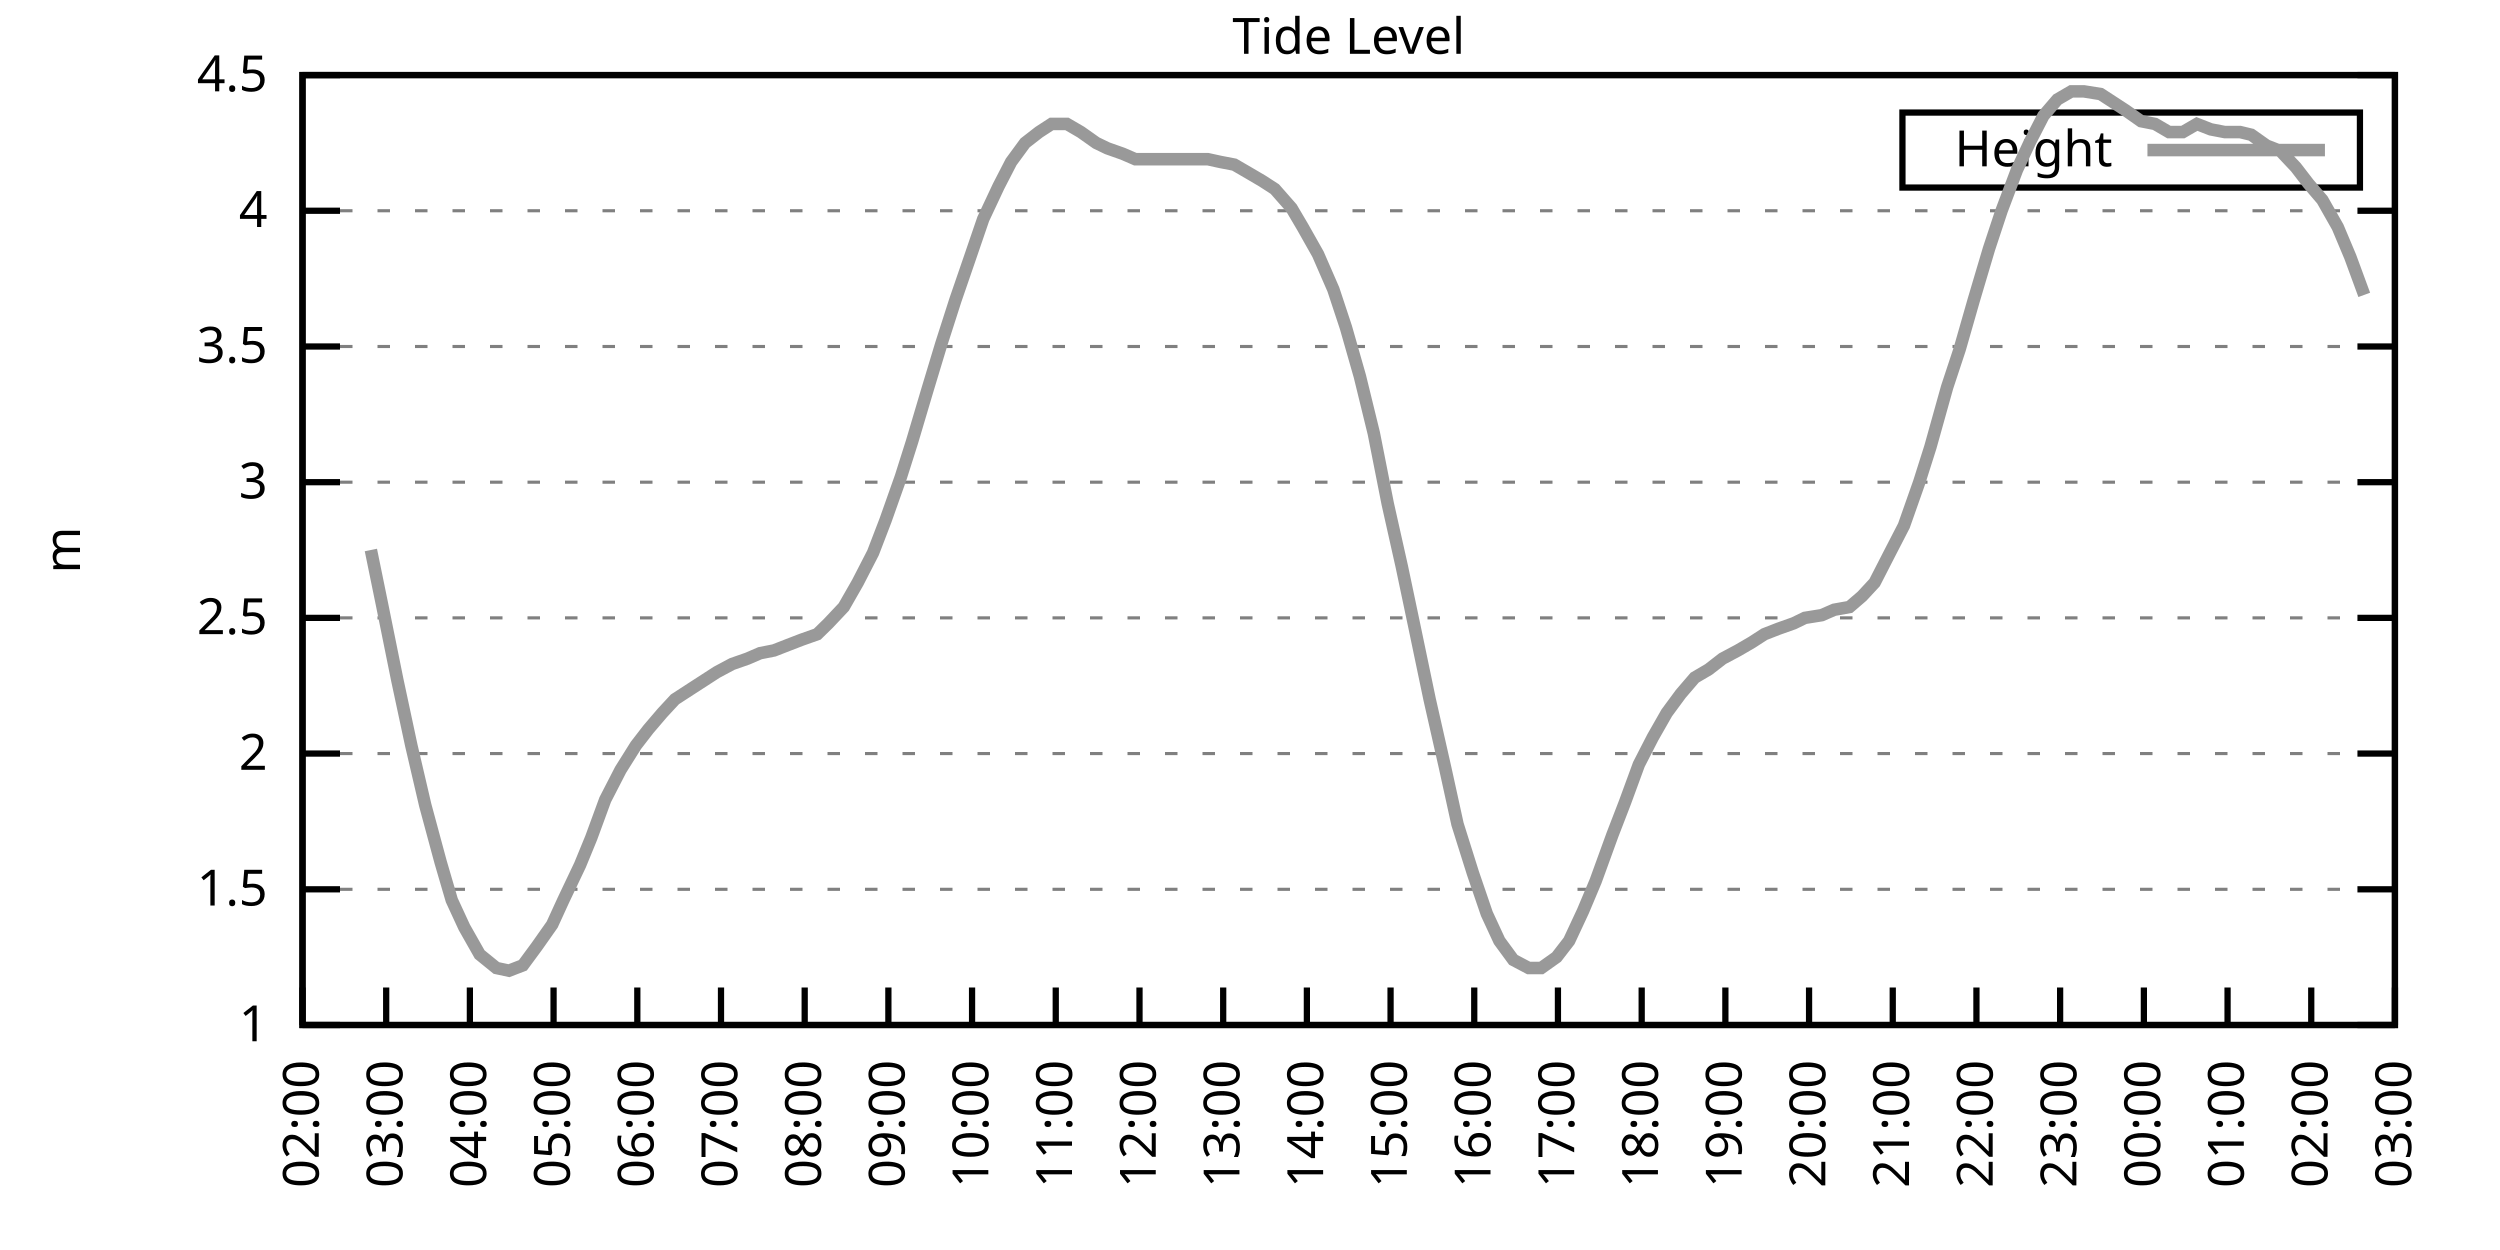
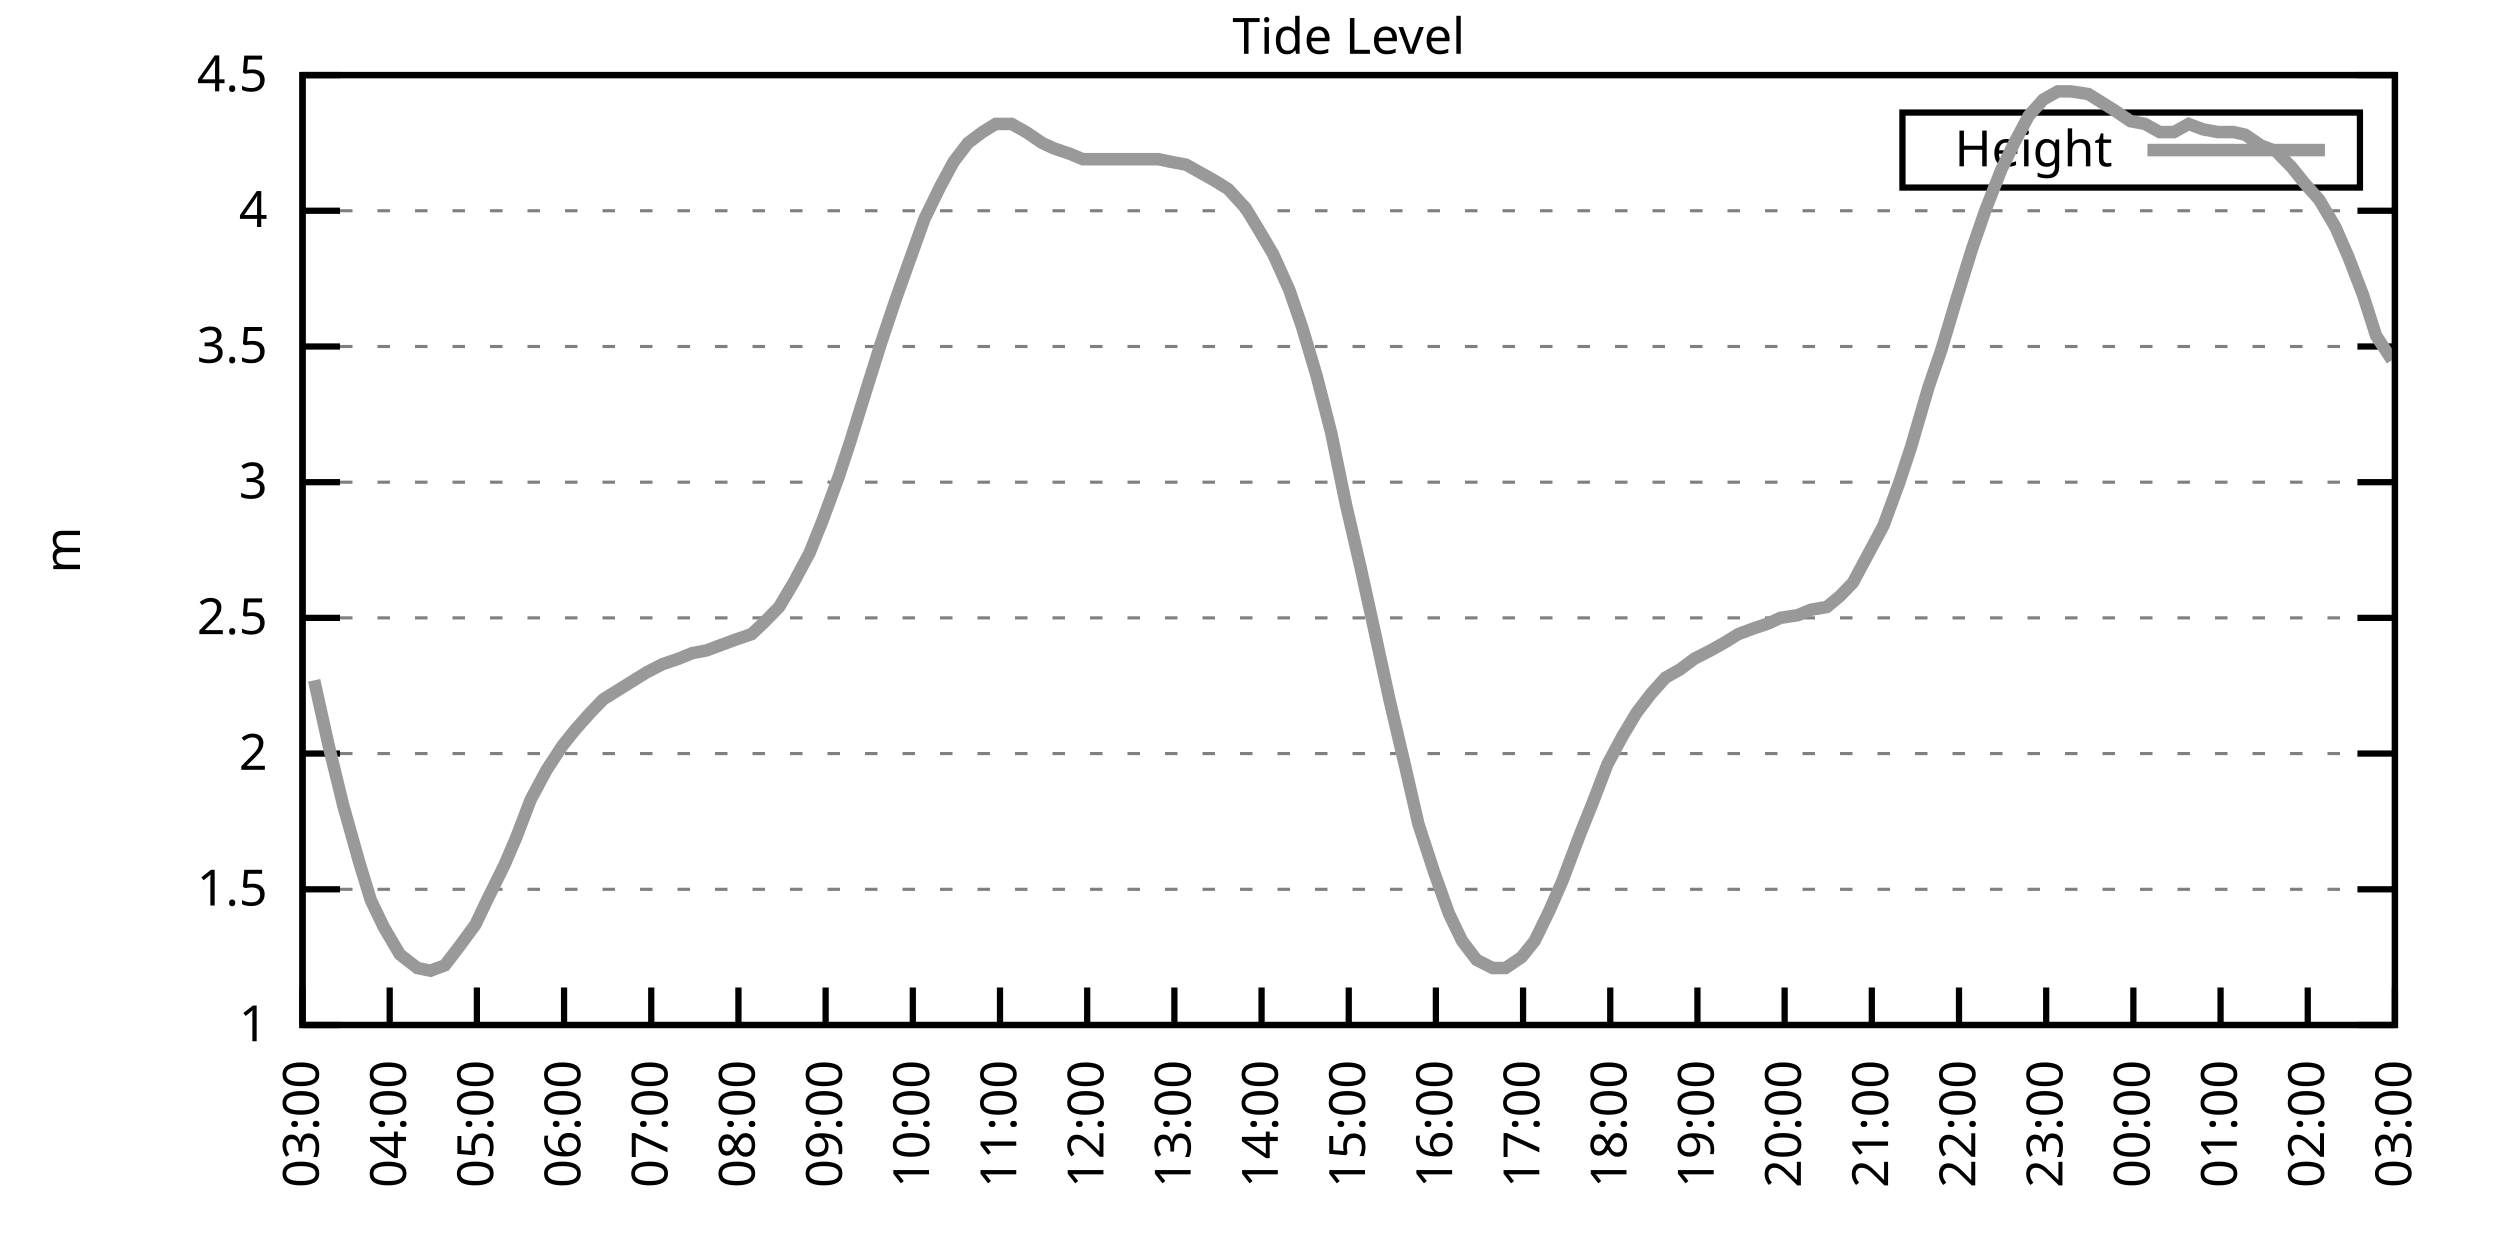
<svg xmlns="http://www.w3.org/2000/svg" xmlns:xlink="http://www.w3.org/1999/xlink" width="400" height="200" viewBox="0 0 400 200">
  <g id="gnuplot_canvas">
    <rect x="0" y="0" width="400" height="200" fill="none" />
    <defs>
      <circle id="gpDot" r="0.5" stroke-width="0.5" stroke="currentColor" />
      <path id="gpPt0" stroke-width="0.333" stroke="currentColor" d="M-1,0 h2 M0,-1 v2" />
      <path id="gpPt1" stroke-width="0.333" stroke="currentColor" d="M-1,-1 L1,1 M1,-1 L-1,1" />
      <path id="gpPt2" stroke-width="0.333" stroke="currentColor" d="M-1,0 L1,0 M0,-1 L0,1 M-1,-1 L1,1 M-1,1 L1,-1" />
      <rect id="gpPt3" stroke-width="0.333" stroke="currentColor" x="-1" y="-1" width="2" height="2" />
      <rect id="gpPt4" stroke-width="0.333" stroke="currentColor" fill="currentColor" x="-1" y="-1" width="2" height="2" />
      <circle id="gpPt5" stroke-width="0.333" stroke="currentColor" cx="0" cy="0" r="1" />
      <use xlink:href="#gpPt5" id="gpPt6" fill="currentColor" stroke="none" />
      <path id="gpPt7" stroke-width="0.333" stroke="currentColor" d="M0,-1.33 L-1.33,0.67 L1.33,0.67 z" />
      <use xlink:href="#gpPt7" id="gpPt8" fill="currentColor" stroke="none" />
      <use xlink:href="#gpPt7" id="gpPt9" stroke="currentColor" transform="rotate(180)" />
      <use xlink:href="#gpPt9" id="gpPt10" fill="currentColor" stroke="none" />
      <use xlink:href="#gpPt3" id="gpPt11" stroke="currentColor" transform="rotate(45)" />
      <use xlink:href="#gpPt11" id="gpPt12" fill="currentColor" stroke="none" />
      <path id="gpPt13" stroke-width="0.333" stroke="currentColor" d="M0,1.330 L1.265,0.411 L0.782,-1.067 L-0.782,-1.076 L-1.265,0.411 z" />
      <use xlink:href="#gpPt13" id="gpPt14" fill="currentColor" stroke="none" />
      <filter id="textbox" filterUnits="objectBoundingBox" x="0" y="0" height="1" width="1">
        <feFlood flood-color="white" flood-opacity="1" result="bgnd" />
        <feComposite in="SourceGraphic" in2="bgnd" operator="atop" />
      </filter>
      <filter id="greybox" filterUnits="objectBoundingBox" x="0" y="0" height="1" width="1">
        <feFlood flood-color="lightgrey" flood-opacity="1" result="grey" />
        <feComposite in="SourceGraphic" in2="grey" operator="atop" />
      </filter>
    </defs>
    <g fill="none" color="white" stroke="currentColor" stroke-width="1.00" stroke-linecap="butt" stroke-linejoin="miter">
</g>
    <g fill="none" color="black" stroke="currentColor" stroke-width="1.00" stroke-linecap="butt" stroke-linejoin="miter">
      <g stroke="none" shape-rendering="crispEdges">
        <polygon fill="rgb(255, 255, 255)" points="48.40,164.00 383.18,164.00 383.18,12.02 48.40,12.02 " />
      </g>
    </g>
    <g fill="none" color="black" stroke="currentColor" stroke-width="1.00" stroke-linecap="butt" stroke-linejoin="miter">
</g>
    <g fill="none" color="black" stroke="black" stroke-width="0.50" stroke-linecap="butt" stroke-linejoin="miter">
</g>
    <g fill="none" color="gray" stroke="currentColor" stroke-width="0.50" stroke-linecap="butt" stroke-linejoin="miter">
      <path stroke="gray" stroke-dasharray="2,4" class="gridline" d="M48.40,164.00 L383.19,164.00  " />
    </g>
    <g fill="none" color="gray" stroke="gray" stroke-width="1.00" stroke-linecap="butt" stroke-linejoin="miter">
</g>
    <g fill="none" color="black" stroke="currentColor" stroke-width="1.00" stroke-linecap="butt" stroke-linejoin="miter">
      <path stroke="black" d="M48.40,164.00 L54.40,164.00 M383.19,164.00 L377.19,164.00  " />
      <g transform="translate(42.80,166.60)" stroke="none" fill="black" font-family="Sans" font-size="8.00" text-anchor="end">
        <text>
          <tspan font-family="Sans"> 1</tspan>
        </text>
      </g>
    </g>
    <g fill="none" color="black" stroke="currentColor" stroke-width="1.00" stroke-linecap="butt" stroke-linejoin="miter">
</g>
    <g fill="none" color="black" stroke="black" stroke-width="0.50" stroke-linecap="butt" stroke-linejoin="miter">
</g>
    <g fill="none" color="gray" stroke="currentColor" stroke-width="0.50" stroke-linecap="butt" stroke-linejoin="miter">
      <path stroke="gray" stroke-dasharray="2,4" class="gridline" d="M48.40,142.29 L383.19,142.29  " />
    </g>
    <g fill="none" color="gray" stroke="gray" stroke-width="1.00" stroke-linecap="butt" stroke-linejoin="miter">
</g>
    <g fill="none" color="black" stroke="currentColor" stroke-width="1.00" stroke-linecap="butt" stroke-linejoin="miter">
      <path stroke="black" d="M48.40,142.29 L54.40,142.29 M383.19,142.29 L377.19,142.29  " />
      <g transform="translate(42.80,144.89)" stroke="none" fill="black" font-family="Sans" font-size="8.00" text-anchor="end">
        <text>
          <tspan font-family="Sans"> 1.5</tspan>
        </text>
      </g>
    </g>
    <g fill="none" color="black" stroke="currentColor" stroke-width="1.00" stroke-linecap="butt" stroke-linejoin="miter">
</g>
    <g fill="none" color="black" stroke="black" stroke-width="0.50" stroke-linecap="butt" stroke-linejoin="miter">
</g>
    <g fill="none" color="gray" stroke="currentColor" stroke-width="0.50" stroke-linecap="butt" stroke-linejoin="miter">
      <path stroke="gray" stroke-dasharray="2,4" class="gridline" d="M48.40,120.57 L383.19,120.57  " />
    </g>
    <g fill="none" color="gray" stroke="gray" stroke-width="1.00" stroke-linecap="butt" stroke-linejoin="miter">
</g>
    <g fill="none" color="black" stroke="currentColor" stroke-width="1.00" stroke-linecap="butt" stroke-linejoin="miter">
      <path stroke="black" d="M48.40,120.57 L54.40,120.57 M383.19,120.57 L377.19,120.57  " />
      <g transform="translate(42.80,123.17)" stroke="none" fill="black" font-family="Sans" font-size="8.00" text-anchor="end">
        <text>
          <tspan font-family="Sans"> 2</tspan>
        </text>
      </g>
    </g>
    <g fill="none" color="black" stroke="currentColor" stroke-width="1.00" stroke-linecap="butt" stroke-linejoin="miter">
</g>
    <g fill="none" color="black" stroke="black" stroke-width="0.50" stroke-linecap="butt" stroke-linejoin="miter">
</g>
    <g fill="none" color="gray" stroke="currentColor" stroke-width="0.50" stroke-linecap="butt" stroke-linejoin="miter">
      <path stroke="gray" stroke-dasharray="2,4" class="gridline" d="M48.40,98.86 L383.19,98.86  " />
    </g>
    <g fill="none" color="gray" stroke="gray" stroke-width="1.00" stroke-linecap="butt" stroke-linejoin="miter">
</g>
    <g fill="none" color="black" stroke="currentColor" stroke-width="1.00" stroke-linecap="butt" stroke-linejoin="miter">
      <path stroke="black" d="M48.40,98.86 L54.40,98.86 M383.19,98.86 L377.19,98.86  " />
      <g transform="translate(42.80,101.46)" stroke="none" fill="black" font-family="Sans" font-size="8.00" text-anchor="end">
        <text>
          <tspan font-family="Sans"> 2.5</tspan>
        </text>
      </g>
    </g>
    <g fill="none" color="black" stroke="currentColor" stroke-width="1.00" stroke-linecap="butt" stroke-linejoin="miter">
</g>
    <g fill="none" color="black" stroke="black" stroke-width="0.50" stroke-linecap="butt" stroke-linejoin="miter">
</g>
    <g fill="none" color="gray" stroke="currentColor" stroke-width="0.50" stroke-linecap="butt" stroke-linejoin="miter">
      <path stroke="gray" stroke-dasharray="2,4" class="gridline" d="M48.40,77.15 L383.19,77.15  " />
    </g>
    <g fill="none" color="gray" stroke="gray" stroke-width="1.00" stroke-linecap="butt" stroke-linejoin="miter">
</g>
    <g fill="none" color="black" stroke="currentColor" stroke-width="1.00" stroke-linecap="butt" stroke-linejoin="miter">
      <path stroke="black" d="M48.40,77.15 L54.40,77.15 M383.19,77.15 L377.19,77.15  " />
      <g transform="translate(42.80,79.75)" stroke="none" fill="black" font-family="Sans" font-size="8.00" text-anchor="end">
        <text>
          <tspan font-family="Sans"> 3</tspan>
        </text>
      </g>
    </g>
    <g fill="none" color="black" stroke="currentColor" stroke-width="1.00" stroke-linecap="butt" stroke-linejoin="miter">
</g>
    <g fill="none" color="black" stroke="black" stroke-width="0.50" stroke-linecap="butt" stroke-linejoin="miter">
</g>
    <g fill="none" color="gray" stroke="currentColor" stroke-width="0.50" stroke-linecap="butt" stroke-linejoin="miter">
      <path stroke="gray" stroke-dasharray="2,4" class="gridline" d="M48.40,55.44 L383.19,55.44  " />
    </g>
    <g fill="none" color="gray" stroke="gray" stroke-width="1.00" stroke-linecap="butt" stroke-linejoin="miter">
</g>
    <g fill="none" color="black" stroke="currentColor" stroke-width="1.00" stroke-linecap="butt" stroke-linejoin="miter">
      <path stroke="black" d="M48.40,55.44 L54.40,55.44 M383.19,55.44 L377.19,55.44  " />
      <g transform="translate(42.80,58.04)" stroke="none" fill="black" font-family="Sans" font-size="8.00" text-anchor="end">
        <text>
          <tspan font-family="Sans"> 3.5</tspan>
        </text>
      </g>
    </g>
    <g fill="none" color="black" stroke="currentColor" stroke-width="1.00" stroke-linecap="butt" stroke-linejoin="miter">
</g>
    <g fill="none" color="black" stroke="black" stroke-width="0.50" stroke-linecap="butt" stroke-linejoin="miter">
</g>
    <g fill="none" color="gray" stroke="currentColor" stroke-width="0.50" stroke-linecap="butt" stroke-linejoin="miter">
      <path stroke="gray" stroke-dasharray="2,4" class="gridline" d="M48.40,33.72 L383.19,33.72  " />
    </g>
    <g fill="none" color="gray" stroke="gray" stroke-width="1.00" stroke-linecap="butt" stroke-linejoin="miter">
</g>
    <g fill="none" color="black" stroke="currentColor" stroke-width="1.00" stroke-linecap="butt" stroke-linejoin="miter">
      <path stroke="black" d="M48.40,33.72 L54.40,33.72 M383.19,33.72 L377.19,33.72  " />
      <g transform="translate(42.80,36.32)" stroke="none" fill="black" font-family="Sans" font-size="8.00" text-anchor="end">
        <text>
          <tspan font-family="Sans"> 4</tspan>
        </text>
      </g>
    </g>
    <g fill="none" color="black" stroke="currentColor" stroke-width="1.00" stroke-linecap="butt" stroke-linejoin="miter">
</g>
    <g fill="none" color="black" stroke="black" stroke-width="0.50" stroke-linecap="butt" stroke-linejoin="miter">
</g>
    <g fill="none" color="gray" stroke="currentColor" stroke-width="0.50" stroke-linecap="butt" stroke-linejoin="miter">
      <path stroke="gray" stroke-dasharray="2,4" class="gridline" d="M48.40,12.01 L383.19,12.01  " />
    </g>
    <g fill="none" color="gray" stroke="gray" stroke-width="1.00" stroke-linecap="butt" stroke-linejoin="miter">
</g>
    <g fill="none" color="black" stroke="currentColor" stroke-width="1.00" stroke-linecap="butt" stroke-linejoin="miter">
      <path stroke="black" d="M48.40,12.01 L54.40,12.01 M383.19,12.01 L377.19,12.01  " />
      <g transform="translate(42.80,14.61)" stroke="none" fill="black" font-family="Sans" font-size="8.00" text-anchor="end">
        <text>
          <tspan font-family="Sans"> 4.5</tspan>
        </text>
      </g>
    </g>
    <g fill="none" color="black" stroke="currentColor" stroke-width="1.00" stroke-linecap="butt" stroke-linejoin="miter">
      <path stroke="black" d="M48.40,164.00 L48.40,158.00  " />
      <g transform="translate(51.00,169.60) rotate(270.00)" stroke="none" fill="black" font-family="Sans" font-size="8.00" text-anchor="end">
        <text>
-           <tspan font-family="Sans">02:00</tspan>
-         </text>
-       </g>
-     </g>
-     <g fill="none" color="black" stroke="currentColor" stroke-width="1.00" stroke-linecap="butt" stroke-linejoin="miter">
-       <path stroke="black" d="M61.79,164.00 L61.79,158.00  " />
-       <g transform="translate(64.39,169.60) rotate(270.00)" stroke="none" fill="black" font-family="Sans" font-size="8.00" text-anchor="end">
-         <text>
          <tspan font-family="Sans">03:00</tspan>
        </text>
      </g>
    </g>
    <g fill="none" color="black" stroke="currentColor" stroke-width="1.00" stroke-linecap="butt" stroke-linejoin="miter">
-       <path stroke="black" d="M75.18,164.00 L75.18,158.00  " />
-       <g transform="translate(77.78,169.60) rotate(270.00)" stroke="none" fill="black" font-family="Sans" font-size="8.00" text-anchor="end">
+       <path stroke="black" d="M62.35,164.00 L62.35,158.00  " />
+       <g transform="translate(64.95,169.60) rotate(270.00)" stroke="none" fill="black" font-family="Sans" font-size="8.00" text-anchor="end">
        <text>
          <tspan font-family="Sans">04:00</tspan>
        </text>
      </g>
    </g>
    <g fill="none" color="black" stroke="currentColor" stroke-width="1.00" stroke-linecap="butt" stroke-linejoin="miter">
-       <path stroke="black" d="M88.57,164.00 L88.57,158.00  " />
-       <g transform="translate(91.17,169.60) rotate(270.00)" stroke="none" fill="black" font-family="Sans" font-size="8.00" text-anchor="end">
+       <path stroke="black" d="M76.30,164.00 L76.30,158.00  " />
+       <g transform="translate(78.90,169.60) rotate(270.00)" stroke="none" fill="black" font-family="Sans" font-size="8.00" text-anchor="end">
        <text>
          <tspan font-family="Sans">05:00</tspan>
        </text>
      </g>
    </g>
    <g fill="none" color="black" stroke="currentColor" stroke-width="1.00" stroke-linecap="butt" stroke-linejoin="miter">
-       <path stroke="black" d="M101.97,164.00 L101.97,158.00  " />
-       <g transform="translate(104.57,169.60) rotate(270.00)" stroke="none" fill="black" font-family="Sans" font-size="8.00" text-anchor="end">
+       <path stroke="black" d="M90.25,164.00 L90.25,158.00  " />
+       <g transform="translate(92.85,169.60) rotate(270.00)" stroke="none" fill="black" font-family="Sans" font-size="8.00" text-anchor="end">
        <text>
          <tspan font-family="Sans">06:00</tspan>
        </text>
      </g>
    </g>
    <g fill="none" color="black" stroke="currentColor" stroke-width="1.00" stroke-linecap="butt" stroke-linejoin="miter">
-       <path stroke="black" d="M115.36,164.00 L115.36,158.00  " />
-       <g transform="translate(117.96,169.60) rotate(270.00)" stroke="none" fill="black" font-family="Sans" font-size="8.00" text-anchor="end">
+       <path stroke="black" d="M104.20,164.00 L104.20,158.00  " />
+       <g transform="translate(106.80,169.60) rotate(270.00)" stroke="none" fill="black" font-family="Sans" font-size="8.00" text-anchor="end">
        <text>
          <tspan font-family="Sans">07:00</tspan>
        </text>
      </g>
    </g>
    <g fill="none" color="black" stroke="currentColor" stroke-width="1.00" stroke-linecap="butt" stroke-linejoin="miter">
-       <path stroke="black" d="M128.75,164.00 L128.75,158.00  " />
-       <g transform="translate(131.35,169.60) rotate(270.00)" stroke="none" fill="black" font-family="Sans" font-size="8.00" text-anchor="end">
+       <path stroke="black" d="M118.15,164.00 L118.15,158.00  " />
+       <g transform="translate(120.75,169.60) rotate(270.00)" stroke="none" fill="black" font-family="Sans" font-size="8.00" text-anchor="end">
        <text>
          <tspan font-family="Sans">08:00</tspan>
        </text>
      </g>
    </g>
    <g fill="none" color="black" stroke="currentColor" stroke-width="1.00" stroke-linecap="butt" stroke-linejoin="miter">
-       <path stroke="black" d="M142.14,164.00 L142.14,158.00  " />
-       <g transform="translate(144.74,169.60) rotate(270.00)" stroke="none" fill="black" font-family="Sans" font-size="8.00" text-anchor="end">
+       <path stroke="black" d="M132.10,164.00 L132.10,158.00  " />
+       <g transform="translate(134.70,169.60) rotate(270.00)" stroke="none" fill="black" font-family="Sans" font-size="8.00" text-anchor="end">
        <text>
          <tspan font-family="Sans">09:00</tspan>
        </text>
      </g>
    </g>
    <g fill="none" color="black" stroke="currentColor" stroke-width="1.00" stroke-linecap="butt" stroke-linejoin="miter">
-       <path stroke="black" d="M155.53,164.00 L155.53,158.00  " />
-       <g transform="translate(158.13,169.60) rotate(270.00)" stroke="none" fill="black" font-family="Sans" font-size="8.00" text-anchor="end">
+       <path stroke="black" d="M146.05,164.00 L146.05,158.00  " />
+       <g transform="translate(148.65,169.60) rotate(270.00)" stroke="none" fill="black" font-family="Sans" font-size="8.00" text-anchor="end">
        <text>
          <tspan font-family="Sans">10:00</tspan>
        </text>
      </g>
    </g>
    <g fill="none" color="black" stroke="currentColor" stroke-width="1.00" stroke-linecap="butt" stroke-linejoin="miter">
-       <path stroke="black" d="M168.92,164.00 L168.92,158.00  " />
-       <g transform="translate(171.52,169.60) rotate(270.00)" stroke="none" fill="black" font-family="Sans" font-size="8.00" text-anchor="end">
+       <path stroke="black" d="M160.00,164.00 L160.00,158.00  " />
+       <g transform="translate(162.60,169.60) rotate(270.00)" stroke="none" fill="black" font-family="Sans" font-size="8.00" text-anchor="end">
        <text>
          <tspan font-family="Sans">11:00</tspan>
        </text>
      </g>
    </g>
    <g fill="none" color="black" stroke="currentColor" stroke-width="1.00" stroke-linecap="butt" stroke-linejoin="miter">
-       <path stroke="black" d="M182.32,164.00 L182.32,158.00  " />
-       <g transform="translate(184.92,169.60) rotate(270.00)" stroke="none" fill="black" font-family="Sans" font-size="8.00" text-anchor="end">
+       <path stroke="black" d="M173.95,164.00 L173.95,158.00  " />
+       <g transform="translate(176.55,169.60) rotate(270.00)" stroke="none" fill="black" font-family="Sans" font-size="8.00" text-anchor="end">
        <text>
          <tspan font-family="Sans">12:00</tspan>
        </text>
      </g>
    </g>
    <g fill="none" color="black" stroke="currentColor" stroke-width="1.00" stroke-linecap="butt" stroke-linejoin="miter">
-       <path stroke="black" d="M195.71,164.00 L195.71,158.00  " />
-       <g transform="translate(198.31,169.60) rotate(270.00)" stroke="none" fill="black" font-family="Sans" font-size="8.00" text-anchor="end">
+       <path stroke="black" d="M187.90,164.00 L187.90,158.00  " />
+       <g transform="translate(190.50,169.60) rotate(270.00)" stroke="none" fill="black" font-family="Sans" font-size="8.00" text-anchor="end">
        <text>
          <tspan font-family="Sans">13:00</tspan>
        </text>
      </g>
    </g>
    <g fill="none" color="black" stroke="currentColor" stroke-width="1.00" stroke-linecap="butt" stroke-linejoin="miter">
-       <path stroke="black" d="M209.10,164.00 L209.10,158.00  " />
-       <g transform="translate(211.70,169.60) rotate(270.00)" stroke="none" fill="black" font-family="Sans" font-size="8.00" text-anchor="end">
+       <path stroke="black" d="M201.85,164.00 L201.85,158.00  " />
+       <g transform="translate(204.45,169.60) rotate(270.00)" stroke="none" fill="black" font-family="Sans" font-size="8.00" text-anchor="end">
        <text>
          <tspan font-family="Sans">14:00</tspan>
        </text>
      </g>
    </g>
    <g fill="none" color="black" stroke="currentColor" stroke-width="1.00" stroke-linecap="butt" stroke-linejoin="miter">
-       <path stroke="black" d="M222.49,164.00 L222.49,158.00  " />
-       <g transform="translate(225.09,169.60) rotate(270.00)" stroke="none" fill="black" font-family="Sans" font-size="8.00" text-anchor="end">
+       <path stroke="black" d="M215.80,164.00 L215.80,158.00  " />
+       <g transform="translate(218.40,169.60) rotate(270.00)" stroke="none" fill="black" font-family="Sans" font-size="8.00" text-anchor="end">
        <text>
          <tspan font-family="Sans">15:00</tspan>
        </text>
      </g>
    </g>
    <g fill="none" color="black" stroke="currentColor" stroke-width="1.00" stroke-linecap="butt" stroke-linejoin="miter">
-       <path stroke="black" d="M235.88,164.00 L235.88,158.00  " />
-       <g transform="translate(238.48,169.60) rotate(270.00)" stroke="none" fill="black" font-family="Sans" font-size="8.00" text-anchor="end">
+       <path stroke="black" d="M229.74,164.00 L229.74,158.00  " />
+       <g transform="translate(232.34,169.60) rotate(270.00)" stroke="none" fill="black" font-family="Sans" font-size="8.00" text-anchor="end">
        <text>
          <tspan font-family="Sans">16:00</tspan>
        </text>
      </g>
    </g>
    <g fill="none" color="black" stroke="currentColor" stroke-width="1.00" stroke-linecap="butt" stroke-linejoin="miter">
-       <path stroke="black" d="M249.27,164.00 L249.27,158.00  " />
-       <g transform="translate(251.87,169.60) rotate(270.00)" stroke="none" fill="black" font-family="Sans" font-size="8.00" text-anchor="end">
+       <path stroke="black" d="M243.69,164.00 L243.69,158.00  " />
+       <g transform="translate(246.29,169.60) rotate(270.00)" stroke="none" fill="black" font-family="Sans" font-size="8.00" text-anchor="end">
        <text>
          <tspan font-family="Sans">17:00</tspan>
        </text>
      </g>
    </g>
    <g fill="none" color="black" stroke="currentColor" stroke-width="1.00" stroke-linecap="butt" stroke-linejoin="miter">
-       <path stroke="black" d="M262.67,164.00 L262.67,158.00  " />
-       <g transform="translate(265.27,169.60) rotate(270.00)" stroke="none" fill="black" font-family="Sans" font-size="8.00" text-anchor="end">
+       <path stroke="black" d="M257.64,164.00 L257.64,158.00  " />
+       <g transform="translate(260.24,169.60) rotate(270.00)" stroke="none" fill="black" font-family="Sans" font-size="8.00" text-anchor="end">
        <text>
          <tspan font-family="Sans">18:00</tspan>
        </text>
      </g>
    </g>
    <g fill="none" color="black" stroke="currentColor" stroke-width="1.00" stroke-linecap="butt" stroke-linejoin="miter">
-       <path stroke="black" d="M276.06,164.00 L276.06,158.00  " />
-       <g transform="translate(278.66,169.60) rotate(270.00)" stroke="none" fill="black" font-family="Sans" font-size="8.00" text-anchor="end">
+       <path stroke="black" d="M271.59,164.00 L271.59,158.00  " />
+       <g transform="translate(274.19,169.60) rotate(270.00)" stroke="none" fill="black" font-family="Sans" font-size="8.00" text-anchor="end">
        <text>
          <tspan font-family="Sans">19:00</tspan>
        </text>
      </g>
    </g>
    <g fill="none" color="black" stroke="currentColor" stroke-width="1.00" stroke-linecap="butt" stroke-linejoin="miter">
-       <path stroke="black" d="M289.45,164.00 L289.45,158.00  " />
-       <g transform="translate(292.05,169.60) rotate(270.00)" stroke="none" fill="black" font-family="Sans" font-size="8.00" text-anchor="end">
+       <path stroke="black" d="M285.54,164.00 L285.54,158.00  " />
+       <g transform="translate(288.14,169.60) rotate(270.00)" stroke="none" fill="black" font-family="Sans" font-size="8.00" text-anchor="end">
        <text>
          <tspan font-family="Sans">20:00</tspan>
        </text>
      </g>
    </g>
    <g fill="none" color="black" stroke="currentColor" stroke-width="1.00" stroke-linecap="butt" stroke-linejoin="miter">
-       <path stroke="black" d="M302.84,164.00 L302.84,158.00  " />
-       <g transform="translate(305.44,169.60) rotate(270.00)" stroke="none" fill="black" font-family="Sans" font-size="8.00" text-anchor="end">
+       <path stroke="black" d="M299.49,164.00 L299.49,158.00  " />
+       <g transform="translate(302.09,169.60) rotate(270.00)" stroke="none" fill="black" font-family="Sans" font-size="8.00" text-anchor="end">
        <text>
          <tspan font-family="Sans">21:00</tspan>
        </text>
      </g>
    </g>
    <g fill="none" color="black" stroke="currentColor" stroke-width="1.00" stroke-linecap="butt" stroke-linejoin="miter">
-       <path stroke="black" d="M316.23,164.00 L316.23,158.00  " />
-       <g transform="translate(318.83,169.60) rotate(270.00)" stroke="none" fill="black" font-family="Sans" font-size="8.00" text-anchor="end">
+       <path stroke="black" d="M313.44,164.00 L313.44,158.00  " />
+       <g transform="translate(316.04,169.60) rotate(270.00)" stroke="none" fill="black" font-family="Sans" font-size="8.00" text-anchor="end">
        <text>
          <tspan font-family="Sans">22:00</tspan>
        </text>
      </g>
    </g>
    <g fill="none" color="black" stroke="currentColor" stroke-width="1.00" stroke-linecap="butt" stroke-linejoin="miter">
-       <path stroke="black" d="M329.62,164.00 L329.62,158.00  " />
-       <g transform="translate(332.22,169.60) rotate(270.00)" stroke="none" fill="black" font-family="Sans" font-size="8.00" text-anchor="end">
+       <path stroke="black" d="M327.39,164.00 L327.39,158.00  " />
+       <g transform="translate(329.99,169.60) rotate(270.00)" stroke="none" fill="black" font-family="Sans" font-size="8.00" text-anchor="end">
        <text>
          <tspan font-family="Sans">23:00</tspan>
        </text>
      </g>
    </g>
    <g fill="none" color="black" stroke="currentColor" stroke-width="1.00" stroke-linecap="butt" stroke-linejoin="miter">
-       <path stroke="black" d="M343.02,164.00 L343.02,158.00  " />
-       <g transform="translate(345.62,169.60) rotate(270.00)" stroke="none" fill="black" font-family="Sans" font-size="8.00" text-anchor="end">
+       <path stroke="black" d="M341.34,164.00 L341.34,158.00  " />
+       <g transform="translate(343.94,169.60) rotate(270.00)" stroke="none" fill="black" font-family="Sans" font-size="8.00" text-anchor="end">
        <text>
          <tspan font-family="Sans">00:00</tspan>
        </text>
      </g>
    </g>
    <g fill="none" color="black" stroke="currentColor" stroke-width="1.00" stroke-linecap="butt" stroke-linejoin="miter">
-       <path stroke="black" d="M356.41,164.00 L356.41,158.00  " />
-       <g transform="translate(359.01,169.60) rotate(270.00)" stroke="none" fill="black" font-family="Sans" font-size="8.00" text-anchor="end">
+       <path stroke="black" d="M355.29,164.00 L355.29,158.00  " />
+       <g transform="translate(357.89,169.60) rotate(270.00)" stroke="none" fill="black" font-family="Sans" font-size="8.00" text-anchor="end">
        <text>
          <tspan font-family="Sans">01:00</tspan>
        </text>
      </g>
    </g>
    <g fill="none" color="black" stroke="currentColor" stroke-width="1.00" stroke-linecap="butt" stroke-linejoin="miter">
-       <path stroke="black" d="M369.80,164.00 L369.80,158.00  " />
-       <g transform="translate(372.40,169.60) rotate(270.00)" stroke="none" fill="black" font-family="Sans" font-size="8.00" text-anchor="end">
+       <path stroke="black" d="M369.24,164.00 L369.24,158.00  " />
+       <g transform="translate(371.84,169.60) rotate(270.00)" stroke="none" fill="black" font-family="Sans" font-size="8.00" text-anchor="end">
        <text>
          <tspan font-family="Sans">02:00</tspan>
        </text>
      </g>
    </g>
    <g fill="none" color="black" stroke="currentColor" stroke-width="1.00" stroke-linecap="butt" stroke-linejoin="miter">
      <path stroke="black" d="M383.19,164.00 L383.19,158.00  " />
      <g transform="translate(385.79,169.60) rotate(270.00)" stroke="none" fill="black" font-family="Sans" font-size="8.00" text-anchor="end">
        <text>
          <tspan font-family="Sans">03:00</tspan>
        </text>
      </g>
    </g>
    <g fill="none" color="black" stroke="currentColor" stroke-width="1.00" stroke-linecap="butt" stroke-linejoin="miter">
</g>
    <g fill="none" color="black" stroke="currentColor" stroke-width="1.00" stroke-linecap="butt" stroke-linejoin="miter">
      <path stroke="black" d="M48.40,12.01 L48.40,164.00 L383.19,164.00 L383.19,12.01 L48.40,12.01 Z  " />
    </g>
    <g fill="none" color="black" stroke="currentColor" stroke-width="1.00" stroke-linecap="butt" stroke-linejoin="miter">
</g>
    <g fill="none" color="black" stroke="currentColor" stroke-width="1.00" stroke-linecap="butt" stroke-linejoin="miter">
      <path stroke="black" d="M304.39,30.01 L304.39,18.01 L377.59,18.01 L377.59,30.01 L304.39,30.01 Z  " />
    </g>
    <g id="Tide_level_plot_1">
      <g fill="none" color="white" stroke="black" stroke-width="2.00" stroke-linecap="butt" stroke-linejoin="miter">
</g>
      <g fill="none" color="black" stroke="currentColor" stroke-width="2.00" stroke-linecap="butt" stroke-linejoin="miter">
        <g transform="translate(337.99,26.61)" stroke="none" fill="black" font-family="Sans" font-size="8.00" text-anchor="end">
          <text>
            <tspan font-family="Sans">Height</tspan>
          </text>
        </g>
      </g>
      <g fill="none" color="black" stroke="currentColor" stroke-width="2.00" stroke-linecap="butt" stroke-linejoin="miter">
-         <path stroke="rgb(153, 153, 153)" d="M343.59,24.01 L371.99,24.01 M59.34,88.00 L61.12,96.69 L63.58,108.85 L65.81,119.27 L68.04,128.83 L70.50,137.94   L72.28,144.02 L74.29,148.37 L76.75,152.71 L79.42,154.88 L81.43,155.31 L83.66,154.45 L85.90,151.41 L88.35,147.93   L90.14,144.02 L92.82,138.38 L94.60,134.04 L96.83,127.96 L99.29,123.18 L101.74,119.27 L103.75,116.67 L105.98,114.06   L107.99,111.89 L110.67,110.15 L112.68,108.85 L114.69,107.55 L117.14,106.24 L119.60,105.38 L121.61,104.51 L123.84,104.07   L126.07,103.20 L128.30,102.34 L130.76,101.47 L132.54,99.73 L135.00,97.12 L137.23,93.22 L139.69,88.44 L141.69,83.23   L144.15,76.28 L145.94,70.63 L148.39,62.38 L150.62,55.00 L152.85,48.05 L155.09,41.54 L157.32,35.03 L159.77,29.81   L161.78,25.91 L164.01,22.87 L166.25,21.13 L168.25,19.83 L170.71,19.83 L172.94,21.13 L175.40,22.87 L177.18,23.73   L179.64,24.60 L181.65,25.47 L184.10,25.47 L186.33,25.47 L188.57,25.47 L190.80,25.47 L193.25,25.47 L195.26,25.91   L197.49,26.34 L199.73,27.64 L201.96,28.95 L203.97,30.25 L206.64,33.29 L208.43,36.33 L210.88,40.67 L213.34,46.32   L215.35,52.40 L217.58,60.21 L219.81,69.33 L222.04,80.62 L224.28,90.61 L226.29,100.16 L228.74,111.89 L231.20,122.75   L233.20,131.86 L235.66,139.68 L237.89,146.20 L239.90,150.54 L242.13,153.58 L244.59,154.88 L246.60,154.88 L249.05,153.14   L251.06,150.54 L253.29,145.76 L255.30,140.98 L257.98,133.60 L259.99,128.39 L262.22,122.31 L264.45,117.97 L266.68,114.06   L268.92,111.02 L271.15,108.42 L273.38,107.11 L275.61,105.38 L278.07,104.07 L280.30,102.77 L282.31,101.47 L284.54,100.60   L286.99,99.73 L288.78,98.86 L291.46,98.43 L293.47,97.56 L295.92,97.12 L297.93,95.39 L299.94,93.22 L302.17,88.87   L304.63,84.10 L307.08,77.15 L308.87,71.50 L311.54,61.95 L313.55,55.87 L315.79,48.05 L318.24,39.80 L320.25,33.72   L322.70,27.21 L324.71,22.87 L326.95,18.52 L329.18,15.92 L331.41,14.62 L333.42,14.62 L336.10,15.05 L338.10,16.35   L340.11,17.66 L342.57,19.39 L344.80,19.83 L347.03,21.13 L349.26,21.13 L351.50,19.83 L353.73,20.70 L355.96,21.13   L358.42,21.13 L360.20,21.56 L362.66,23.30 L364.89,24.17 L367.34,26.77 L369.35,29.38 L371.58,31.99 L374.04,36.33   L376.05,41.11 L378.28,47.18  " />
+         <path stroke="rgb(153, 153, 153)" d="M343.59,24.01 L371.99,24.01 M50.26,108.85 L52.58,119.27 L54.91,128.83 L57.47,137.94 L59.33,144.02 L61.42,148.37   L63.98,152.71 L66.77,154.88 L68.86,155.31 L71.18,154.45 L73.51,151.41 L76.07,147.93 L77.93,144.02 L80.72,138.38   L82.58,134.04 L84.90,127.96 L87.46,123.18 L90.02,119.27 L92.11,116.67 L94.43,114.06 L96.53,111.89 L99.32,110.15   L101.41,108.85 L103.50,107.55 L106.06,106.24 L108.62,105.38 L110.71,104.51 L113.03,104.07 L115.36,103.20 L117.68,102.34   L120.24,101.47 L122.10,99.73 L124.66,97.12 L126.98,93.22 L129.54,88.44 L131.63,83.23 L134.19,76.28 L136.05,70.63   L138.61,62.38 L140.93,55.00 L143.26,48.05 L145.58,41.54 L147.91,35.03 L150.46,29.81 L152.56,25.91 L154.88,22.87   L157.21,21.13 L159.30,19.83 L161.86,19.83 L164.18,21.13 L166.74,22.87 L168.60,23.73 L171.16,24.60 L173.25,25.47   L175.81,25.47 L178.13,25.47 L180.46,25.47 L182.78,25.47 L185.34,25.47 L187.43,25.91 L189.76,26.34 L192.08,27.64   L194.41,28.95 L196.50,30.25 L199.29,33.29 L201.15,36.33 L203.71,40.67 L206.26,46.32 L208.36,52.40 L210.68,60.21   L213.01,69.33 L215.33,80.62 L217.65,90.61 L219.75,100.16 L222.30,111.89 L224.86,122.75 L226.95,131.86 L229.51,139.68   L231.84,146.20 L233.93,150.54 L236.25,153.58 L238.81,154.88 L240.90,154.88 L243.46,153.14 L245.55,150.54 L247.88,145.76   L249.97,140.98 L252.76,133.60 L254.85,128.39 L257.18,122.31 L259.50,117.97 L261.83,114.06 L264.15,111.02 L266.48,108.42   L268.80,107.11 L271.13,105.38 L273.69,104.07 L276.01,102.77 L278.10,101.47 L280.43,100.60 L282.99,99.73 L284.85,98.86   L287.64,98.43 L289.73,97.56 L292.29,97.12 L294.38,95.39 L296.47,93.22 L298.80,88.87 L301.35,84.10 L303.91,77.15   L305.77,71.50 L308.56,61.95 L310.65,55.87 L312.98,48.05 L315.53,39.80 L317.63,33.72 L320.18,27.21 L322.28,22.87   L324.60,18.52 L326.93,15.92 L329.25,14.62 L331.34,14.62 L334.13,15.05 L336.23,16.35 L338.32,17.66 L340.88,19.39   L343.20,19.83 L345.53,21.13 L347.85,21.13 L350.18,19.83 L352.50,20.70 L354.83,21.13 L357.38,21.13 L359.24,21.56   L361.80,23.30 L364.13,24.17 L366.68,26.77 L368.78,29.38 L371.10,31.99 L373.66,36.33 L375.75,41.11 L378.08,47.18   L380.17,53.70 L382.73,57.61  " />
      </g>
    </g>
    <g fill="none" color="black" stroke="currentColor" stroke-width="2.00" stroke-linecap="butt" stroke-linejoin="miter">
</g>
    <g fill="none" color="black" stroke="black" stroke-width="1.00" stroke-linecap="butt" stroke-linejoin="miter">
</g>
    <g fill="none" color="black" stroke="currentColor" stroke-width="1.00" stroke-linecap="butt" stroke-linejoin="miter">
      <path stroke="black" d="M48.40,12.01 L48.40,164.00 L383.19,164.00 L383.19,12.01 L48.40,12.01 Z  " />
      <g transform="translate(12.80,88.01) rotate(270.00)" stroke="none" fill="black" font-family="Sans" font-size="8.00" text-anchor="middle">
        <text>
          <tspan font-family="Sans">m</tspan>
        </text>
      </g>
    </g>
    <g fill="none" color="black" stroke="currentColor" stroke-width="1.00" stroke-linecap="butt" stroke-linejoin="miter">
</g>
    <g fill="none" color="black" stroke="currentColor" stroke-width="1.00" stroke-linecap="butt" stroke-linejoin="miter">
      <g transform="translate(215.79,8.61)" stroke="none" fill="black" font-family="Sans" font-size="8.00" text-anchor="middle">
        <text>
          <tspan font-family="Sans">Tide Level</tspan>
        </text>
      </g>
    </g>
    <g fill="none" color="black" stroke="currentColor" stroke-width="1.00" stroke-linecap="butt" stroke-linejoin="miter">
</g>
  </g>
</svg>
